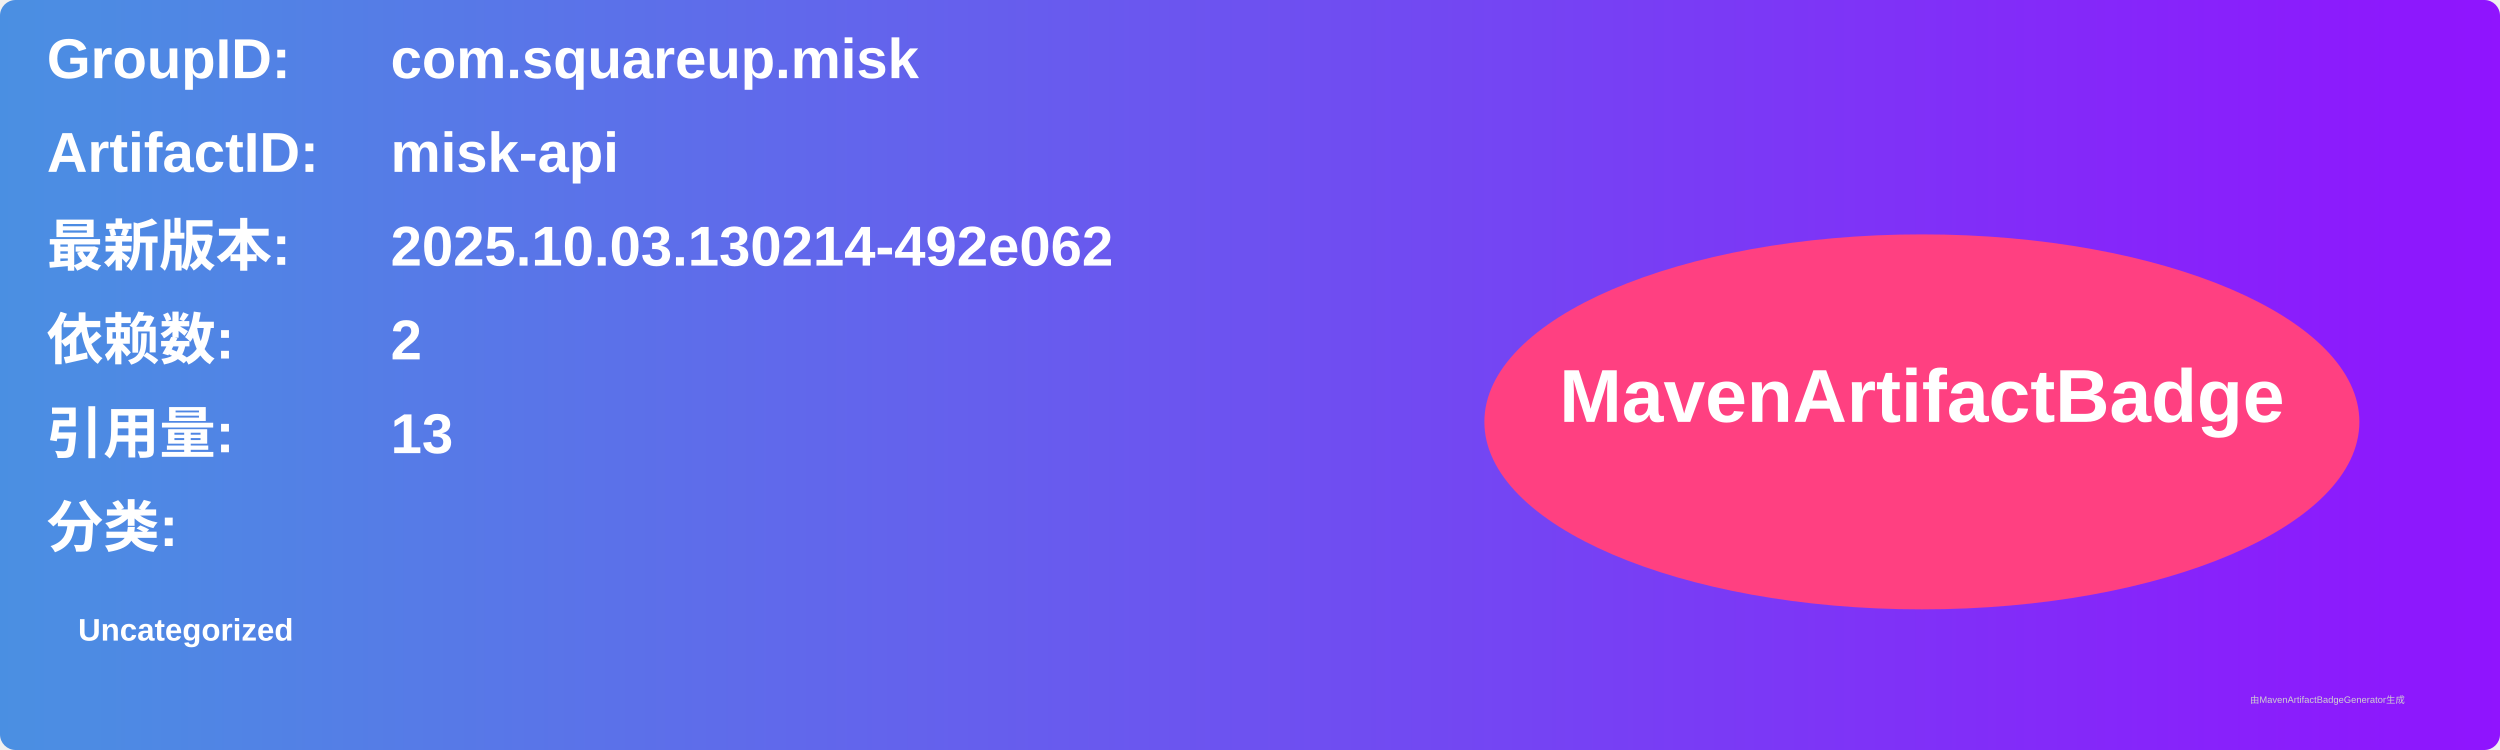
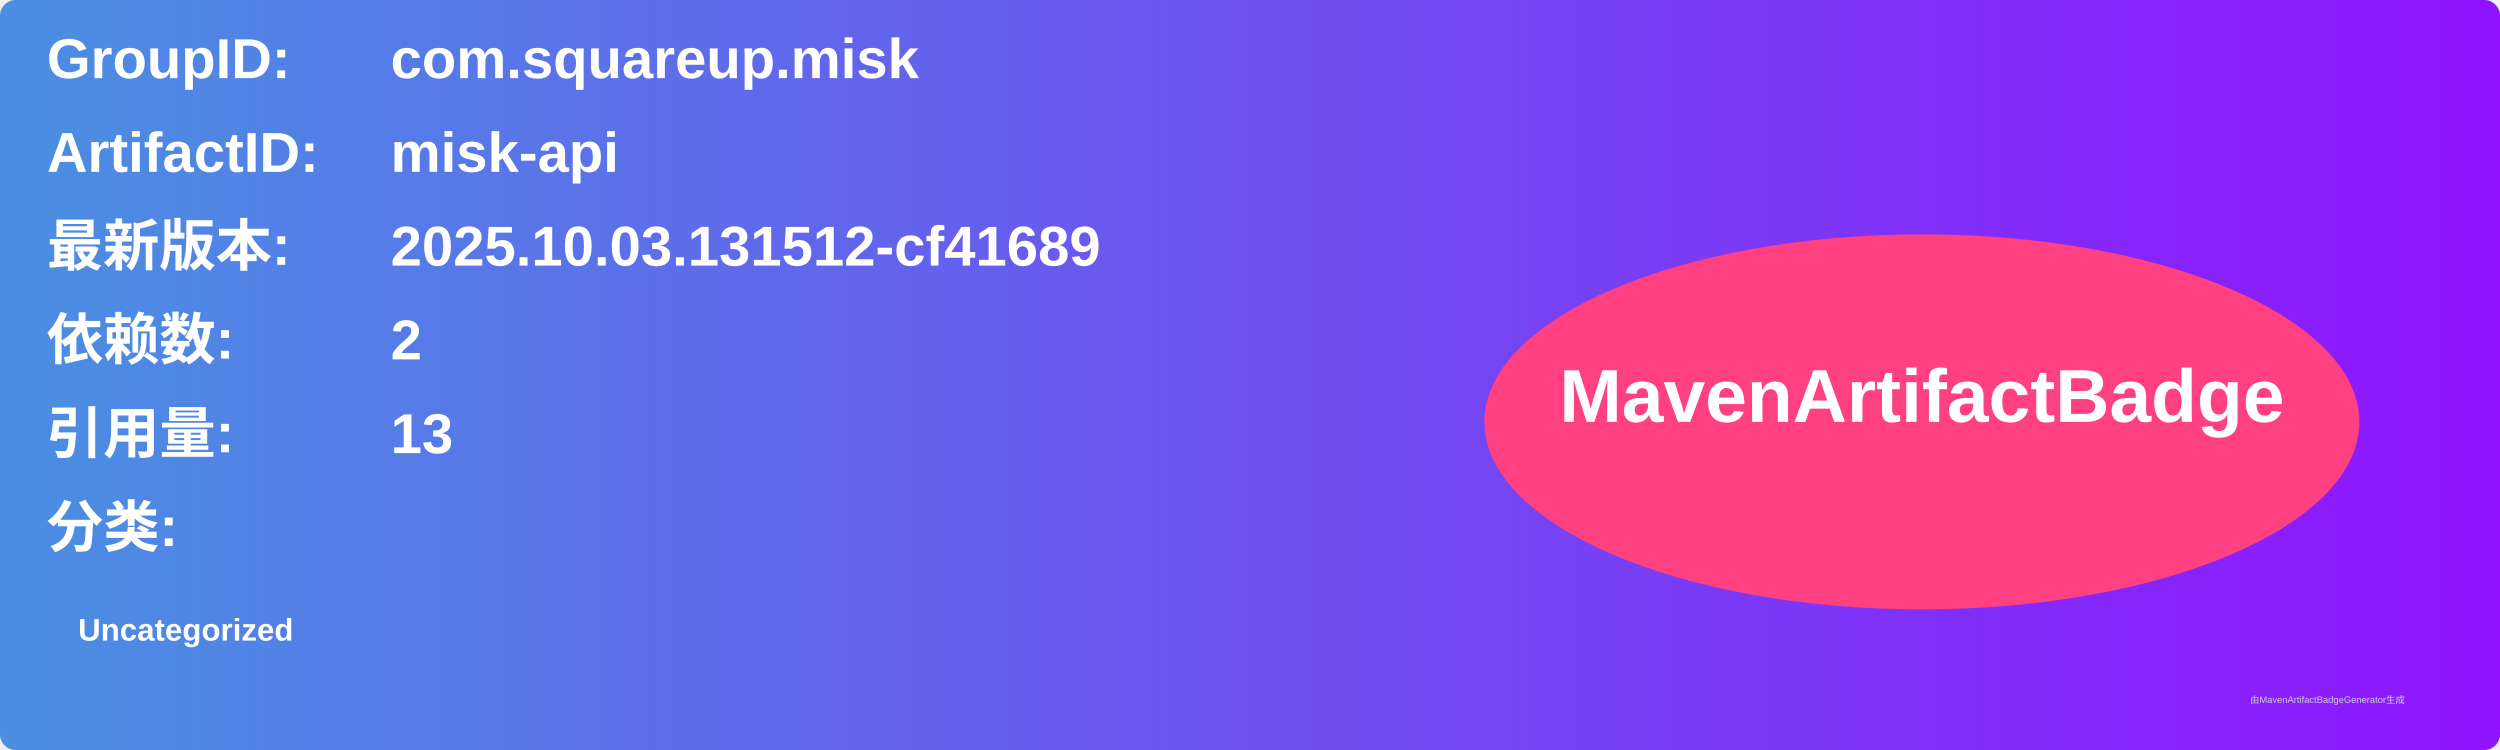
<svg xmlns="http://www.w3.org/2000/svg" width="800" height="240" viewBox="0 0 800 240">
  <linearGradient id="grad" x1="0%" y1="0%" x2="100%" y2="0%">
    <stop offset="0%" stop-color="#4a90e2" />
    <stop offset="100%" stop-color="#9013fe" />
  </linearGradient>
  <rect width="100%" height="100%" rx="5" ry="5" fill="url(#grad)" />
  <g transform="translate(15, 15)">
    <text x="0" y="10" font-family="Arial" font-size="18" fill="white" font-weight="bold" width="260">GroupID:</text>
    <text x="110" y="10" font-family="Arial" font-size="18" fill="white" font-weight="bold" width="460">com.squareup.misk</text>
    <text x="0" y="40" font-family="Arial" font-size="18" fill="white" font-weight="bold" width="260">ArtifactID:</text>
    <text x="110" y="40" font-family="Arial" font-size="18" fill="white" font-weight="bold" width="460">misk-api</text>
    <text x="0" y="70" font-family="Arial" font-size="18" fill="white" font-weight="bold">最新版本:</text>
    <text x="110" y="70" font-family="Arial" font-size="18" fill="white" font-weight="bold">
-       <tspan font-weight="bold">2025.10.03.130214-492e062</tspan>
+       <tspan font-weight="bold">2025.10.03.131512-cf41689</tspan>
    </text>
    <text x="0" y="100" font-family="Arial" font-size="18" fill="white" font-weight="bold">依赖数: </text>
    <text x="110" y="100" font-family="Arial" font-size="18" fill="white">
      <tspan font-weight="bold">2</tspan>
    </text>
    <text x="0" y="130" font-family="Arial" font-size="18" fill="white" font-weight="bold">引用量: </text>
    <text x="110" y="130" font-family="Arial" font-size="18" fill="white">
      <tspan font-weight="bold">13</tspan>
    </text>
    <text x="0" y="160" font-family="Arial" font-size="18" fill="white" font-weight="bold">分类:</text>
    <text x="10" y="190" font-family="Arial" font-size="10" fill="white">
      <tspan font-weight="bold">Uncategorized</tspan>
    </text>
    <ellipse cx="600" cy="120" rx="140" ry="60" fill="#ff4081" />
    <text x="600" y="120" text-anchor="middle" font-family="Arial" font-size="24" fill="white" font-weight="bold">MavenArtifactBadge</text>
  </g>
  <text x="720" y="225" font-family="Arial" font-size="3" fill="#d0d0d0">由MavenArtifactBadgeGenerator生成</text>
</svg>
